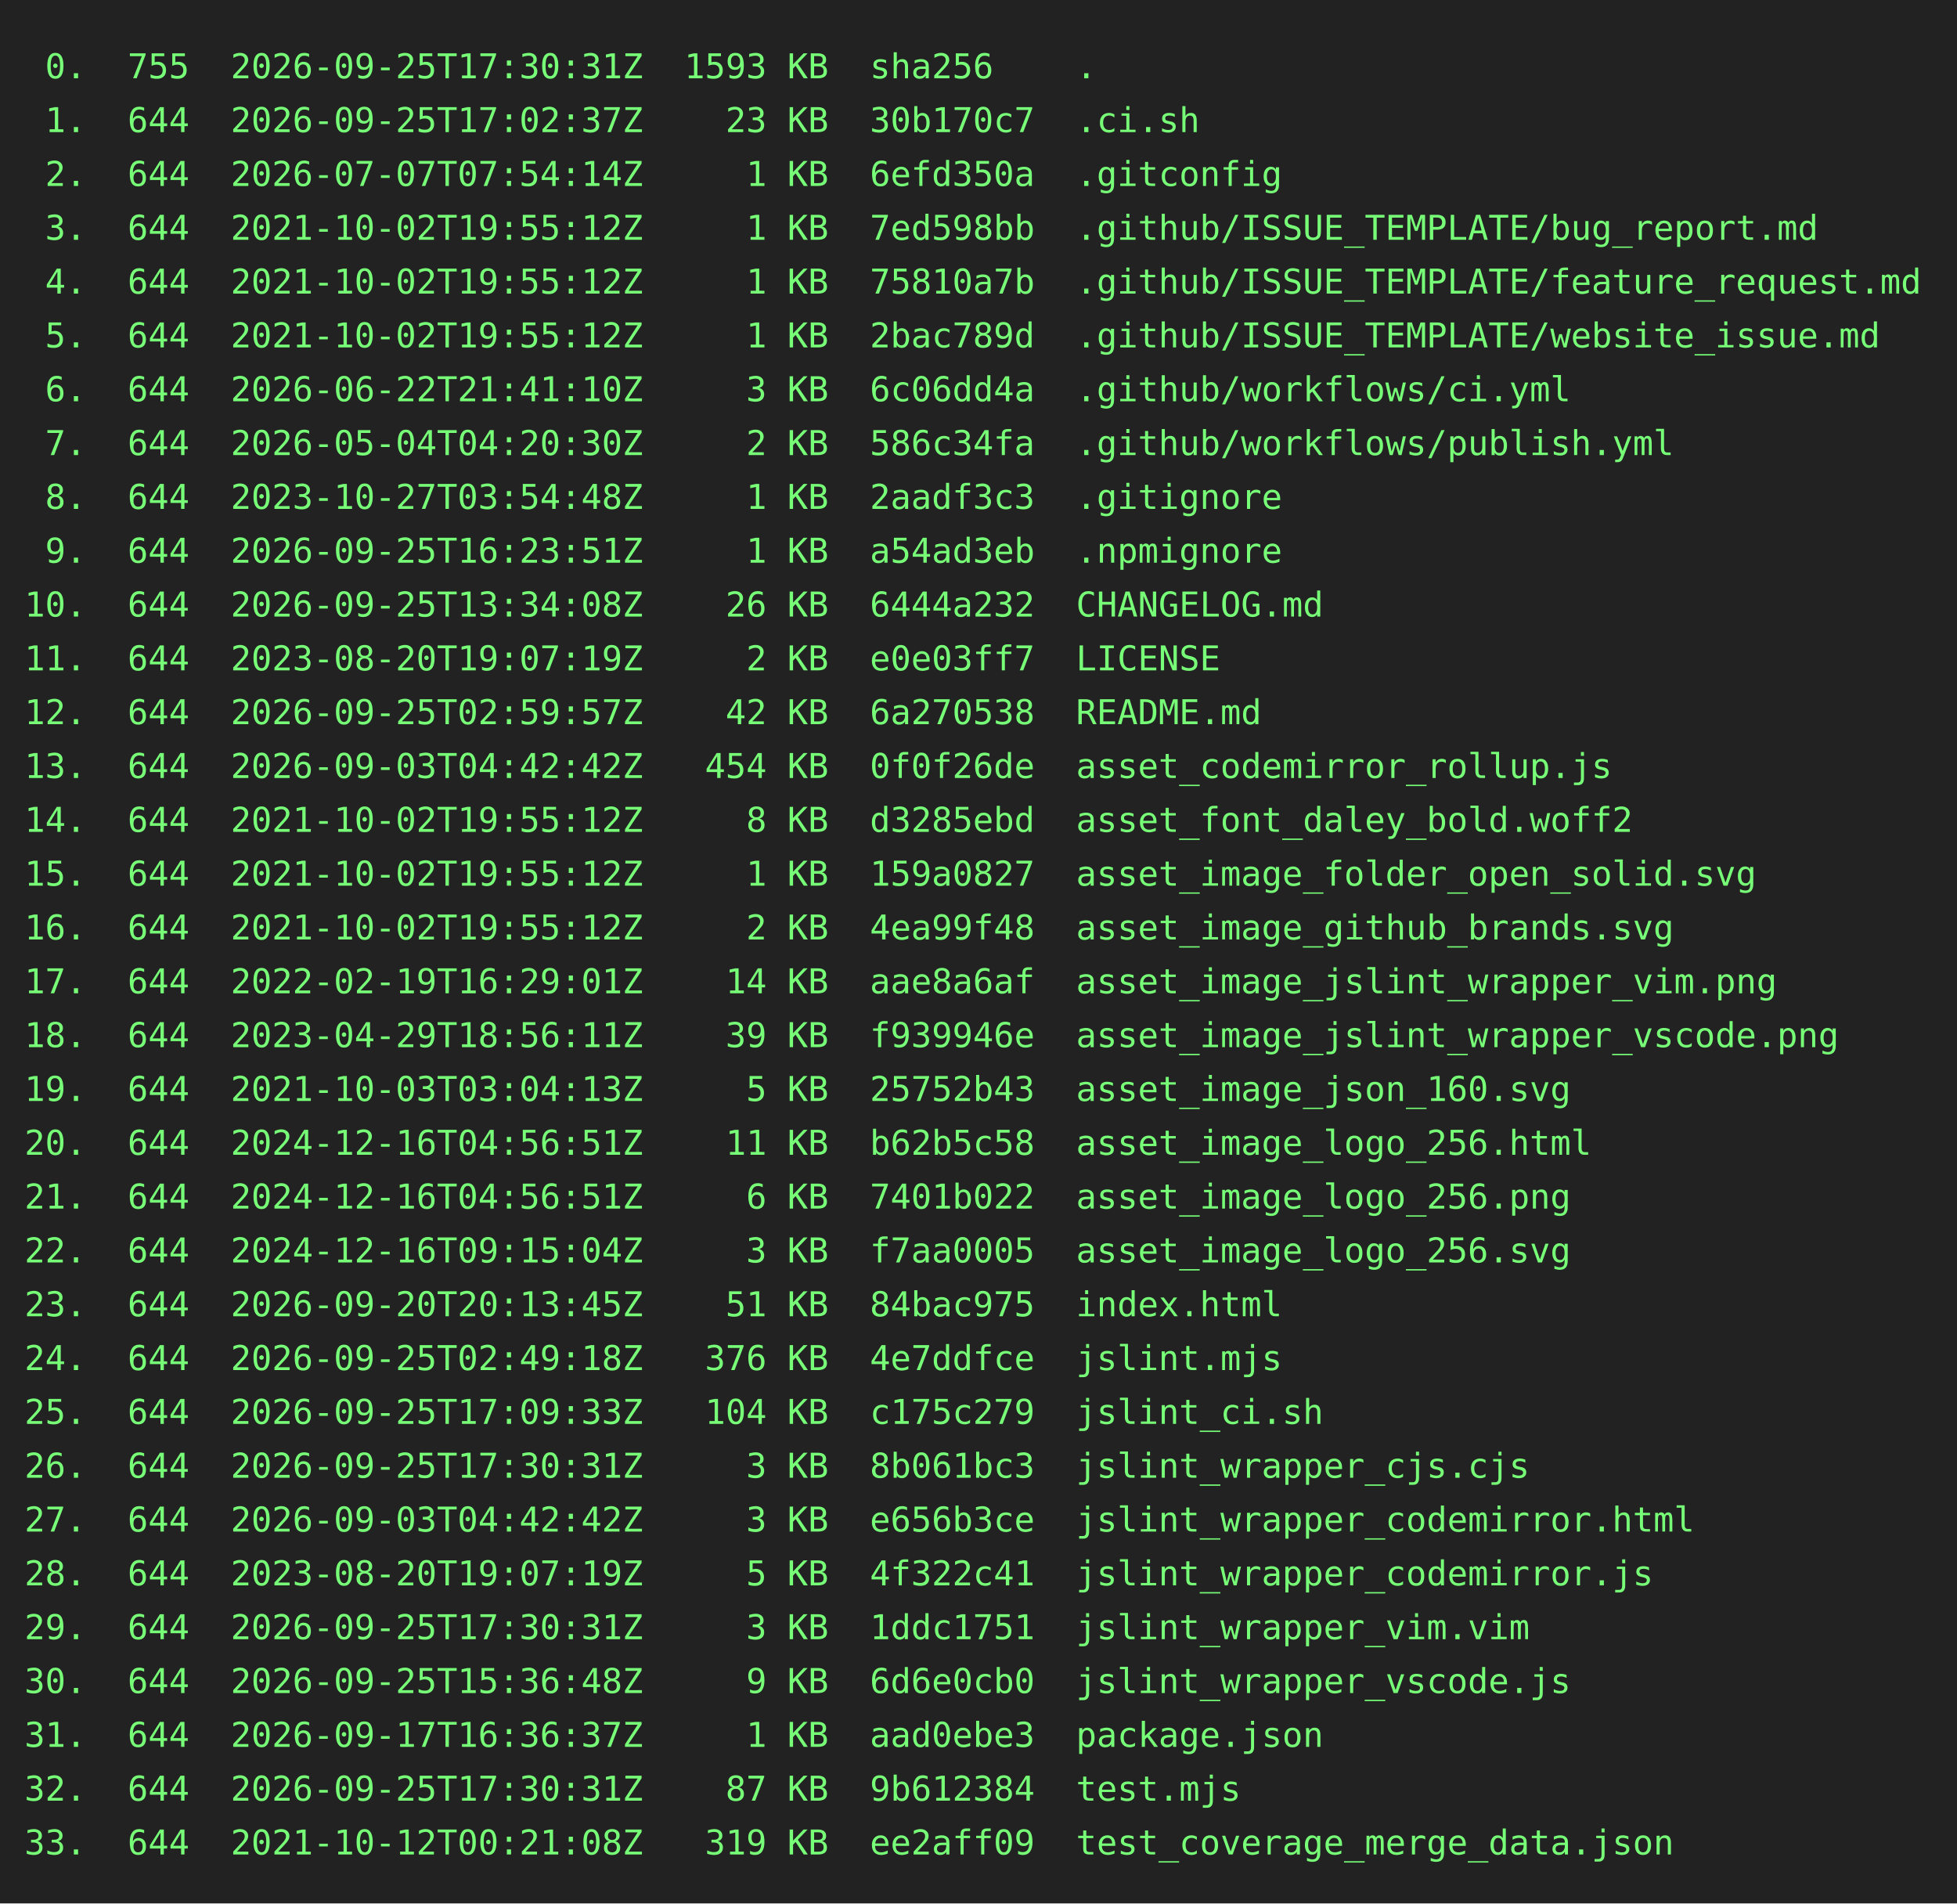
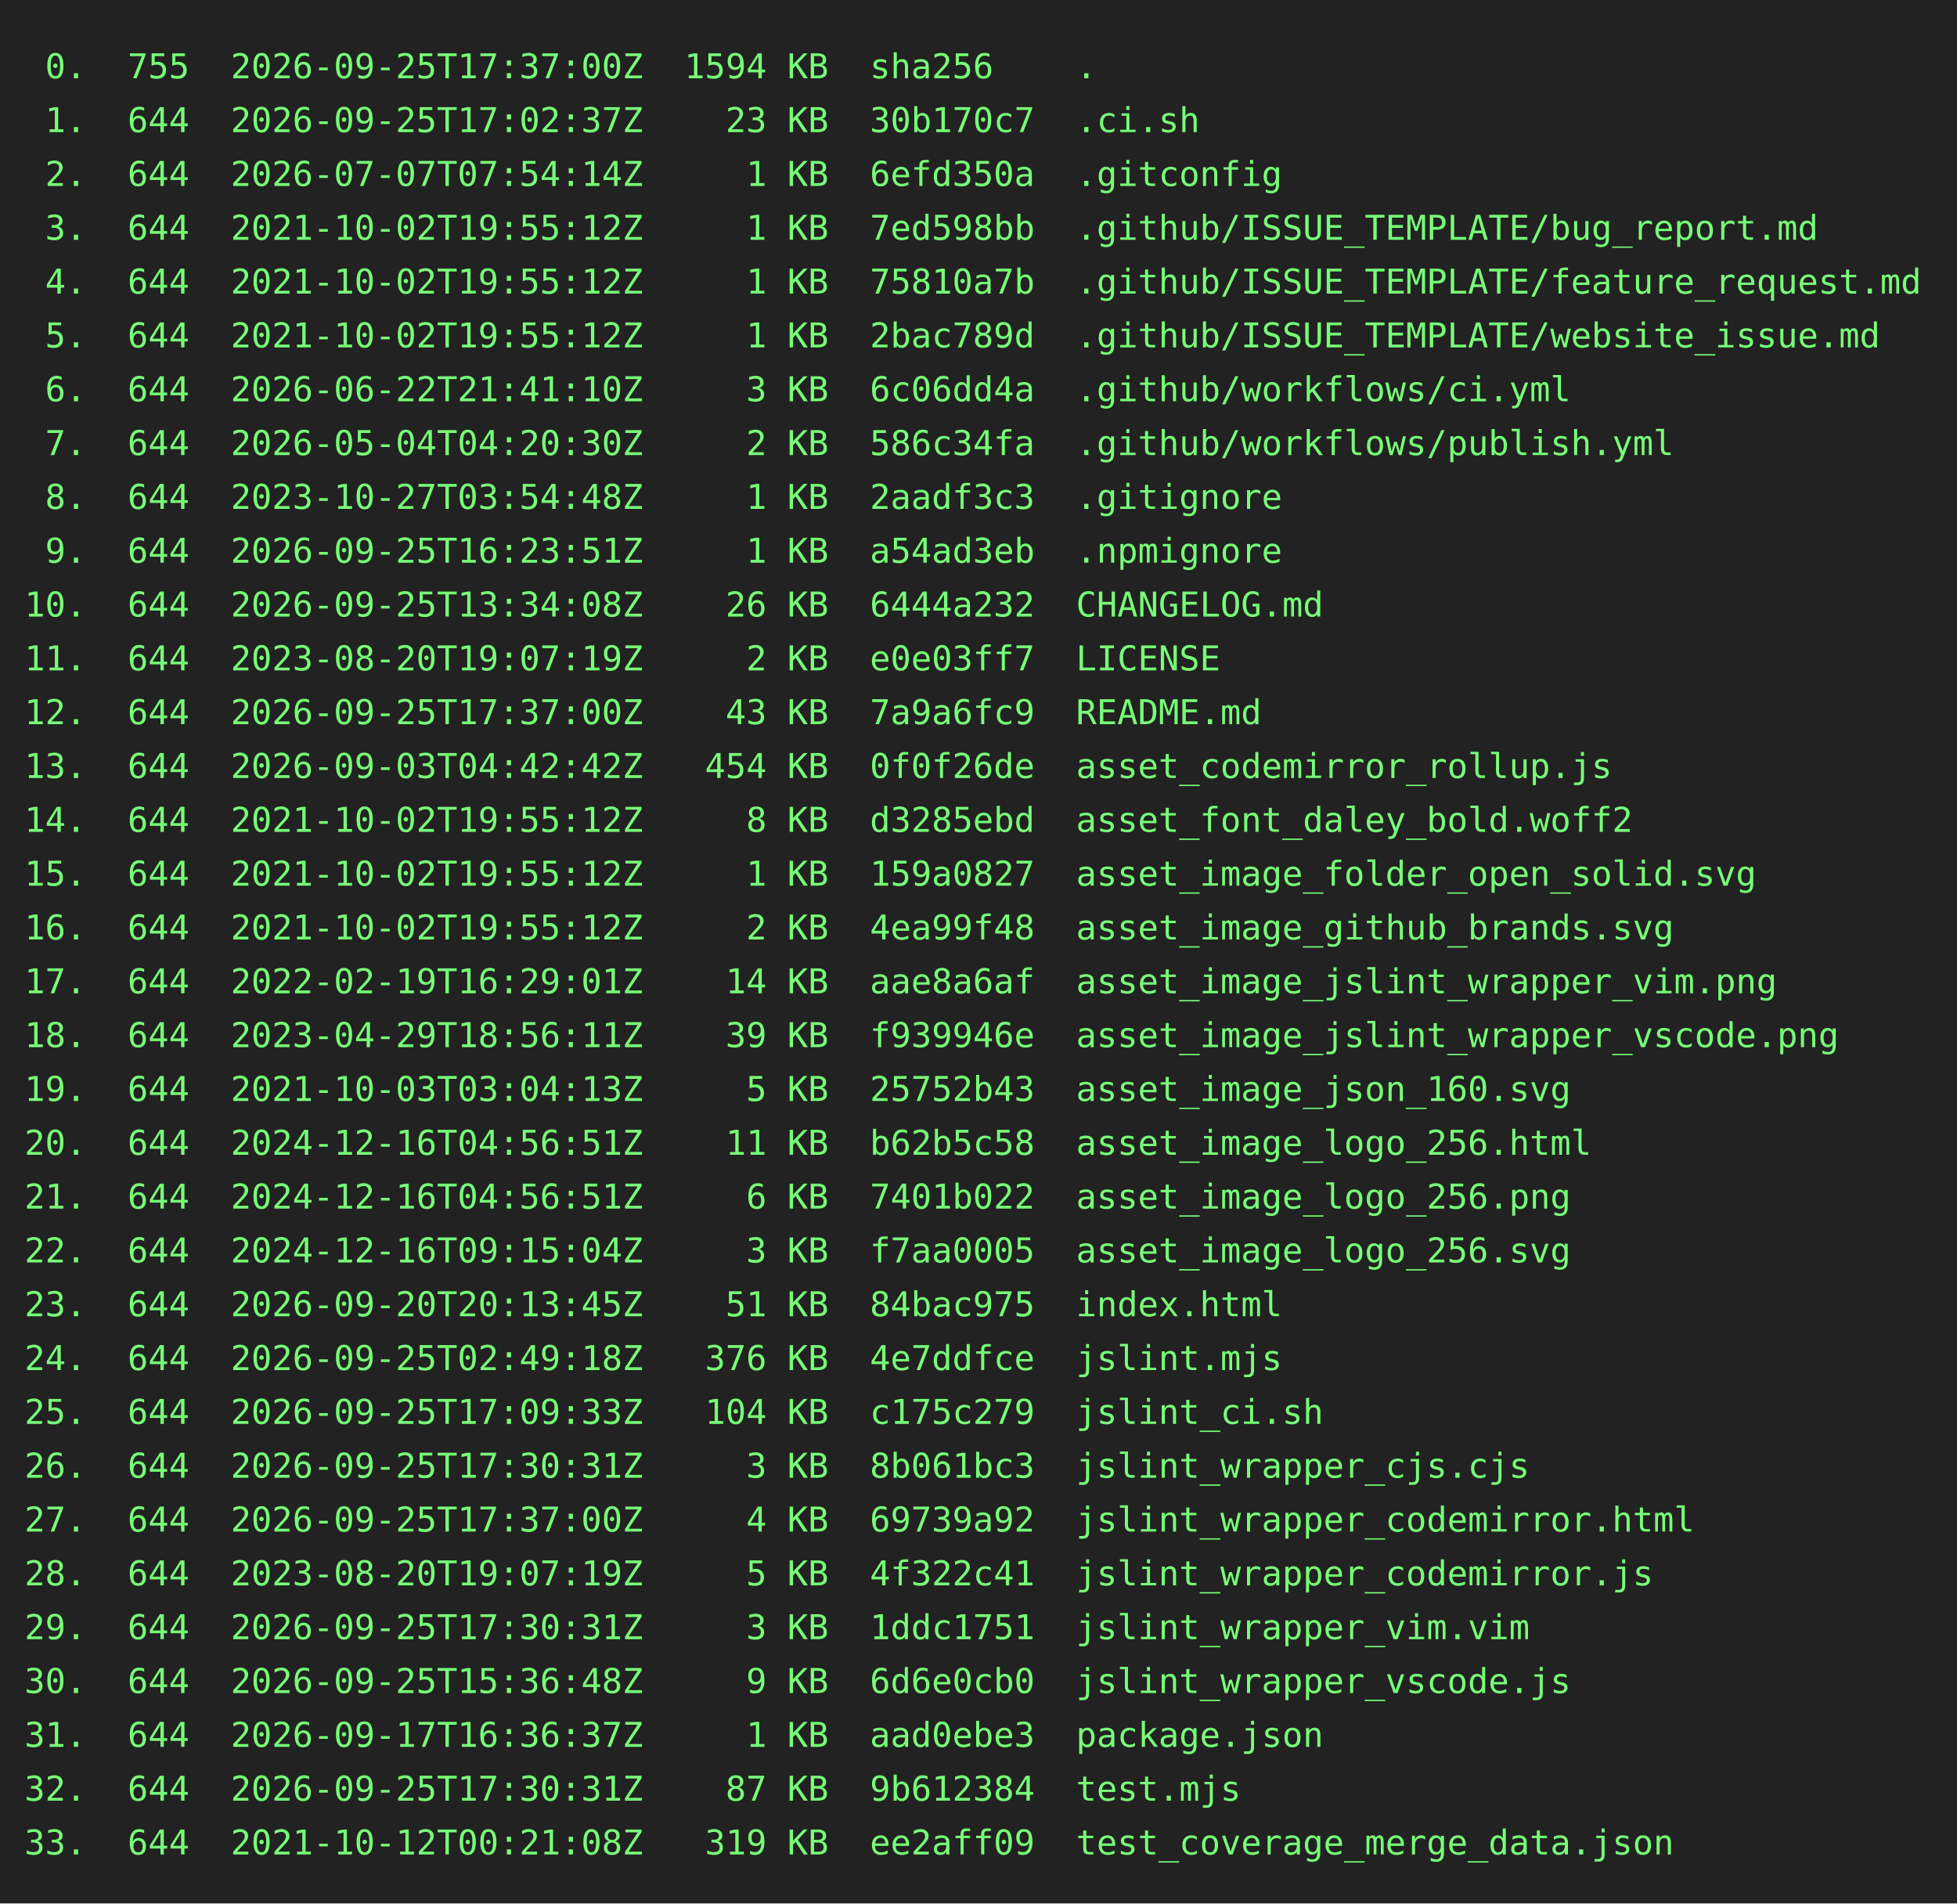
<svg xmlns="http://www.w3.org/2000/svg" height="778" width="800">
  <rect height="778" fill="#222" width="800" />
  <text fill="#7f7" font-family="consolas, menlo, monospace" font-size="14" xml:space="preserve">
-     <tspan lengthAdjust="spacingAndGlyphs" textLength="768" x="10" y="32"> 0.  755  2026-09-25T17:30:31Z  1593 KB  sha256    .                                             </tspan>
+     <tspan lengthAdjust="spacingAndGlyphs" textLength="768" x="10" y="32"> 0.  755  2026-09-25T17:37:00Z  1594 KB  sha256    .                                             </tspan>
    <tspan lengthAdjust="spacingAndGlyphs" textLength="768" x="10" y="54"> 1.  644  2026-09-25T17:02:37Z    23 KB  30b170c7  .ci.sh                                        </tspan>
    <tspan lengthAdjust="spacingAndGlyphs" textLength="768" x="10" y="76"> 2.  644  2026-07-07T07:54:14Z     1 KB  6efd350a  .gitconfig                                    </tspan>
    <tspan lengthAdjust="spacingAndGlyphs" textLength="768" x="10" y="98"> 3.  644  2021-10-02T19:55:12Z     1 KB  7ed598bb  .github/ISSUE_TEMPLATE/bug_report.md          </tspan>
    <tspan lengthAdjust="spacingAndGlyphs" textLength="768" x="10" y="120"> 4.  644  2021-10-02T19:55:12Z     1 KB  75810a7b  .github/ISSUE_TEMPLATE/feature_request.md     </tspan>
    <tspan lengthAdjust="spacingAndGlyphs" textLength="768" x="10" y="142"> 5.  644  2021-10-02T19:55:12Z     1 KB  2bac789d  .github/ISSUE_TEMPLATE/website_issue.md       </tspan>
    <tspan lengthAdjust="spacingAndGlyphs" textLength="768" x="10" y="164"> 6.  644  2026-06-22T21:41:10Z     3 KB  6c06dd4a  .github/workflows/ci.yml                      </tspan>
    <tspan lengthAdjust="spacingAndGlyphs" textLength="768" x="10" y="186"> 7.  644  2026-05-04T04:20:30Z     2 KB  586c34fa  .github/workflows/publish.yml                 </tspan>
    <tspan lengthAdjust="spacingAndGlyphs" textLength="768" x="10" y="208"> 8.  644  2023-10-27T03:54:48Z     1 KB  2aadf3c3  .gitignore                                    </tspan>
    <tspan lengthAdjust="spacingAndGlyphs" textLength="768" x="10" y="230"> 9.  644  2026-09-25T16:23:51Z     1 KB  a54ad3eb  .npmignore                                    </tspan>
    <tspan lengthAdjust="spacingAndGlyphs" textLength="768" x="10" y="252">10.  644  2026-09-25T13:34:08Z    26 KB  6444a232  CHANGELOG.md                                  </tspan>
    <tspan lengthAdjust="spacingAndGlyphs" textLength="768" x="10" y="274">11.  644  2023-08-20T19:07:19Z     2 KB  e0e03ff7  LICENSE                                       </tspan>
-     <tspan lengthAdjust="spacingAndGlyphs" textLength="768" x="10" y="296">12.  644  2026-09-25T02:59:57Z    42 KB  6a270538  README.md                                     </tspan>
+     <tspan lengthAdjust="spacingAndGlyphs" textLength="768" x="10" y="296">12.  644  2026-09-25T17:37:00Z    43 KB  7a9a6fc9  README.md                                     </tspan>
    <tspan lengthAdjust="spacingAndGlyphs" textLength="768" x="10" y="318">13.  644  2026-09-03T04:42:42Z   454 KB  0f0f26de  asset_codemirror_rollup.js                    </tspan>
    <tspan lengthAdjust="spacingAndGlyphs" textLength="768" x="10" y="340">14.  644  2021-10-02T19:55:12Z     8 KB  d3285ebd  asset_font_daley_bold.woff2                   </tspan>
    <tspan lengthAdjust="spacingAndGlyphs" textLength="768" x="10" y="362">15.  644  2021-10-02T19:55:12Z     1 KB  159a0827  asset_image_folder_open_solid.svg             </tspan>
    <tspan lengthAdjust="spacingAndGlyphs" textLength="768" x="10" y="384">16.  644  2021-10-02T19:55:12Z     2 KB  4ea99f48  asset_image_github_brands.svg                 </tspan>
    <tspan lengthAdjust="spacingAndGlyphs" textLength="768" x="10" y="406">17.  644  2022-02-19T16:29:01Z    14 KB  aae8a6af  asset_image_jslint_wrapper_vim.png            </tspan>
    <tspan lengthAdjust="spacingAndGlyphs" textLength="768" x="10" y="428">18.  644  2023-04-29T18:56:11Z    39 KB  f939946e  asset_image_jslint_wrapper_vscode.png         </tspan>
    <tspan lengthAdjust="spacingAndGlyphs" textLength="768" x="10" y="450">19.  644  2021-10-03T03:04:13Z     5 KB  25752b43  asset_image_json_160.svg                      </tspan>
    <tspan lengthAdjust="spacingAndGlyphs" textLength="768" x="10" y="472">20.  644  2024-12-16T04:56:51Z    11 KB  b62b5c58  asset_image_logo_256.html                     </tspan>
    <tspan lengthAdjust="spacingAndGlyphs" textLength="768" x="10" y="494">21.  644  2024-12-16T04:56:51Z     6 KB  7401b022  asset_image_logo_256.png                      </tspan>
    <tspan lengthAdjust="spacingAndGlyphs" textLength="768" x="10" y="516">22.  644  2024-12-16T09:15:04Z     3 KB  f7aa0005  asset_image_logo_256.svg                      </tspan>
    <tspan lengthAdjust="spacingAndGlyphs" textLength="768" x="10" y="538">23.  644  2026-09-20T20:13:45Z    51 KB  84bac975  index.html                                    </tspan>
    <tspan lengthAdjust="spacingAndGlyphs" textLength="768" x="10" y="560">24.  644  2026-09-25T02:49:18Z   376 KB  4e7ddfce  jslint.mjs                                    </tspan>
    <tspan lengthAdjust="spacingAndGlyphs" textLength="768" x="10" y="582">25.  644  2026-09-25T17:09:33Z   104 KB  c175c279  jslint_ci.sh                                  </tspan>
    <tspan lengthAdjust="spacingAndGlyphs" textLength="768" x="10" y="604">26.  644  2026-09-25T17:30:31Z     3 KB  8b061bc3  jslint_wrapper_cjs.cjs                        </tspan>
-     <tspan lengthAdjust="spacingAndGlyphs" textLength="768" x="10" y="626">27.  644  2026-09-03T04:42:42Z     3 KB  e656b3ce  jslint_wrapper_codemirror.html                </tspan>
+     <tspan lengthAdjust="spacingAndGlyphs" textLength="768" x="10" y="626">27.  644  2026-09-25T17:37:00Z     4 KB  69739a92  jslint_wrapper_codemirror.html                </tspan>
    <tspan lengthAdjust="spacingAndGlyphs" textLength="768" x="10" y="648">28.  644  2023-08-20T19:07:19Z     5 KB  4f322c41  jslint_wrapper_codemirror.js                  </tspan>
    <tspan lengthAdjust="spacingAndGlyphs" textLength="768" x="10" y="670">29.  644  2026-09-25T17:30:31Z     3 KB  1ddc1751  jslint_wrapper_vim.vim                        </tspan>
    <tspan lengthAdjust="spacingAndGlyphs" textLength="768" x="10" y="692">30.  644  2026-09-25T15:36:48Z     9 KB  6d6e0cb0  jslint_wrapper_vscode.js                      </tspan>
    <tspan lengthAdjust="spacingAndGlyphs" textLength="768" x="10" y="714">31.  644  2026-09-17T16:36:37Z     1 KB  aad0ebe3  package.json                                  </tspan>
    <tspan lengthAdjust="spacingAndGlyphs" textLength="768" x="10" y="736">32.  644  2026-09-25T17:30:31Z    87 KB  9b612384  test.mjs                                      </tspan>
    <tspan lengthAdjust="spacingAndGlyphs" textLength="768" x="10" y="758">33.  644  2021-10-12T00:21:08Z   319 KB  ee2aff09  test_coverage_merge_data.json                 </tspan>
  </text>
</svg>
